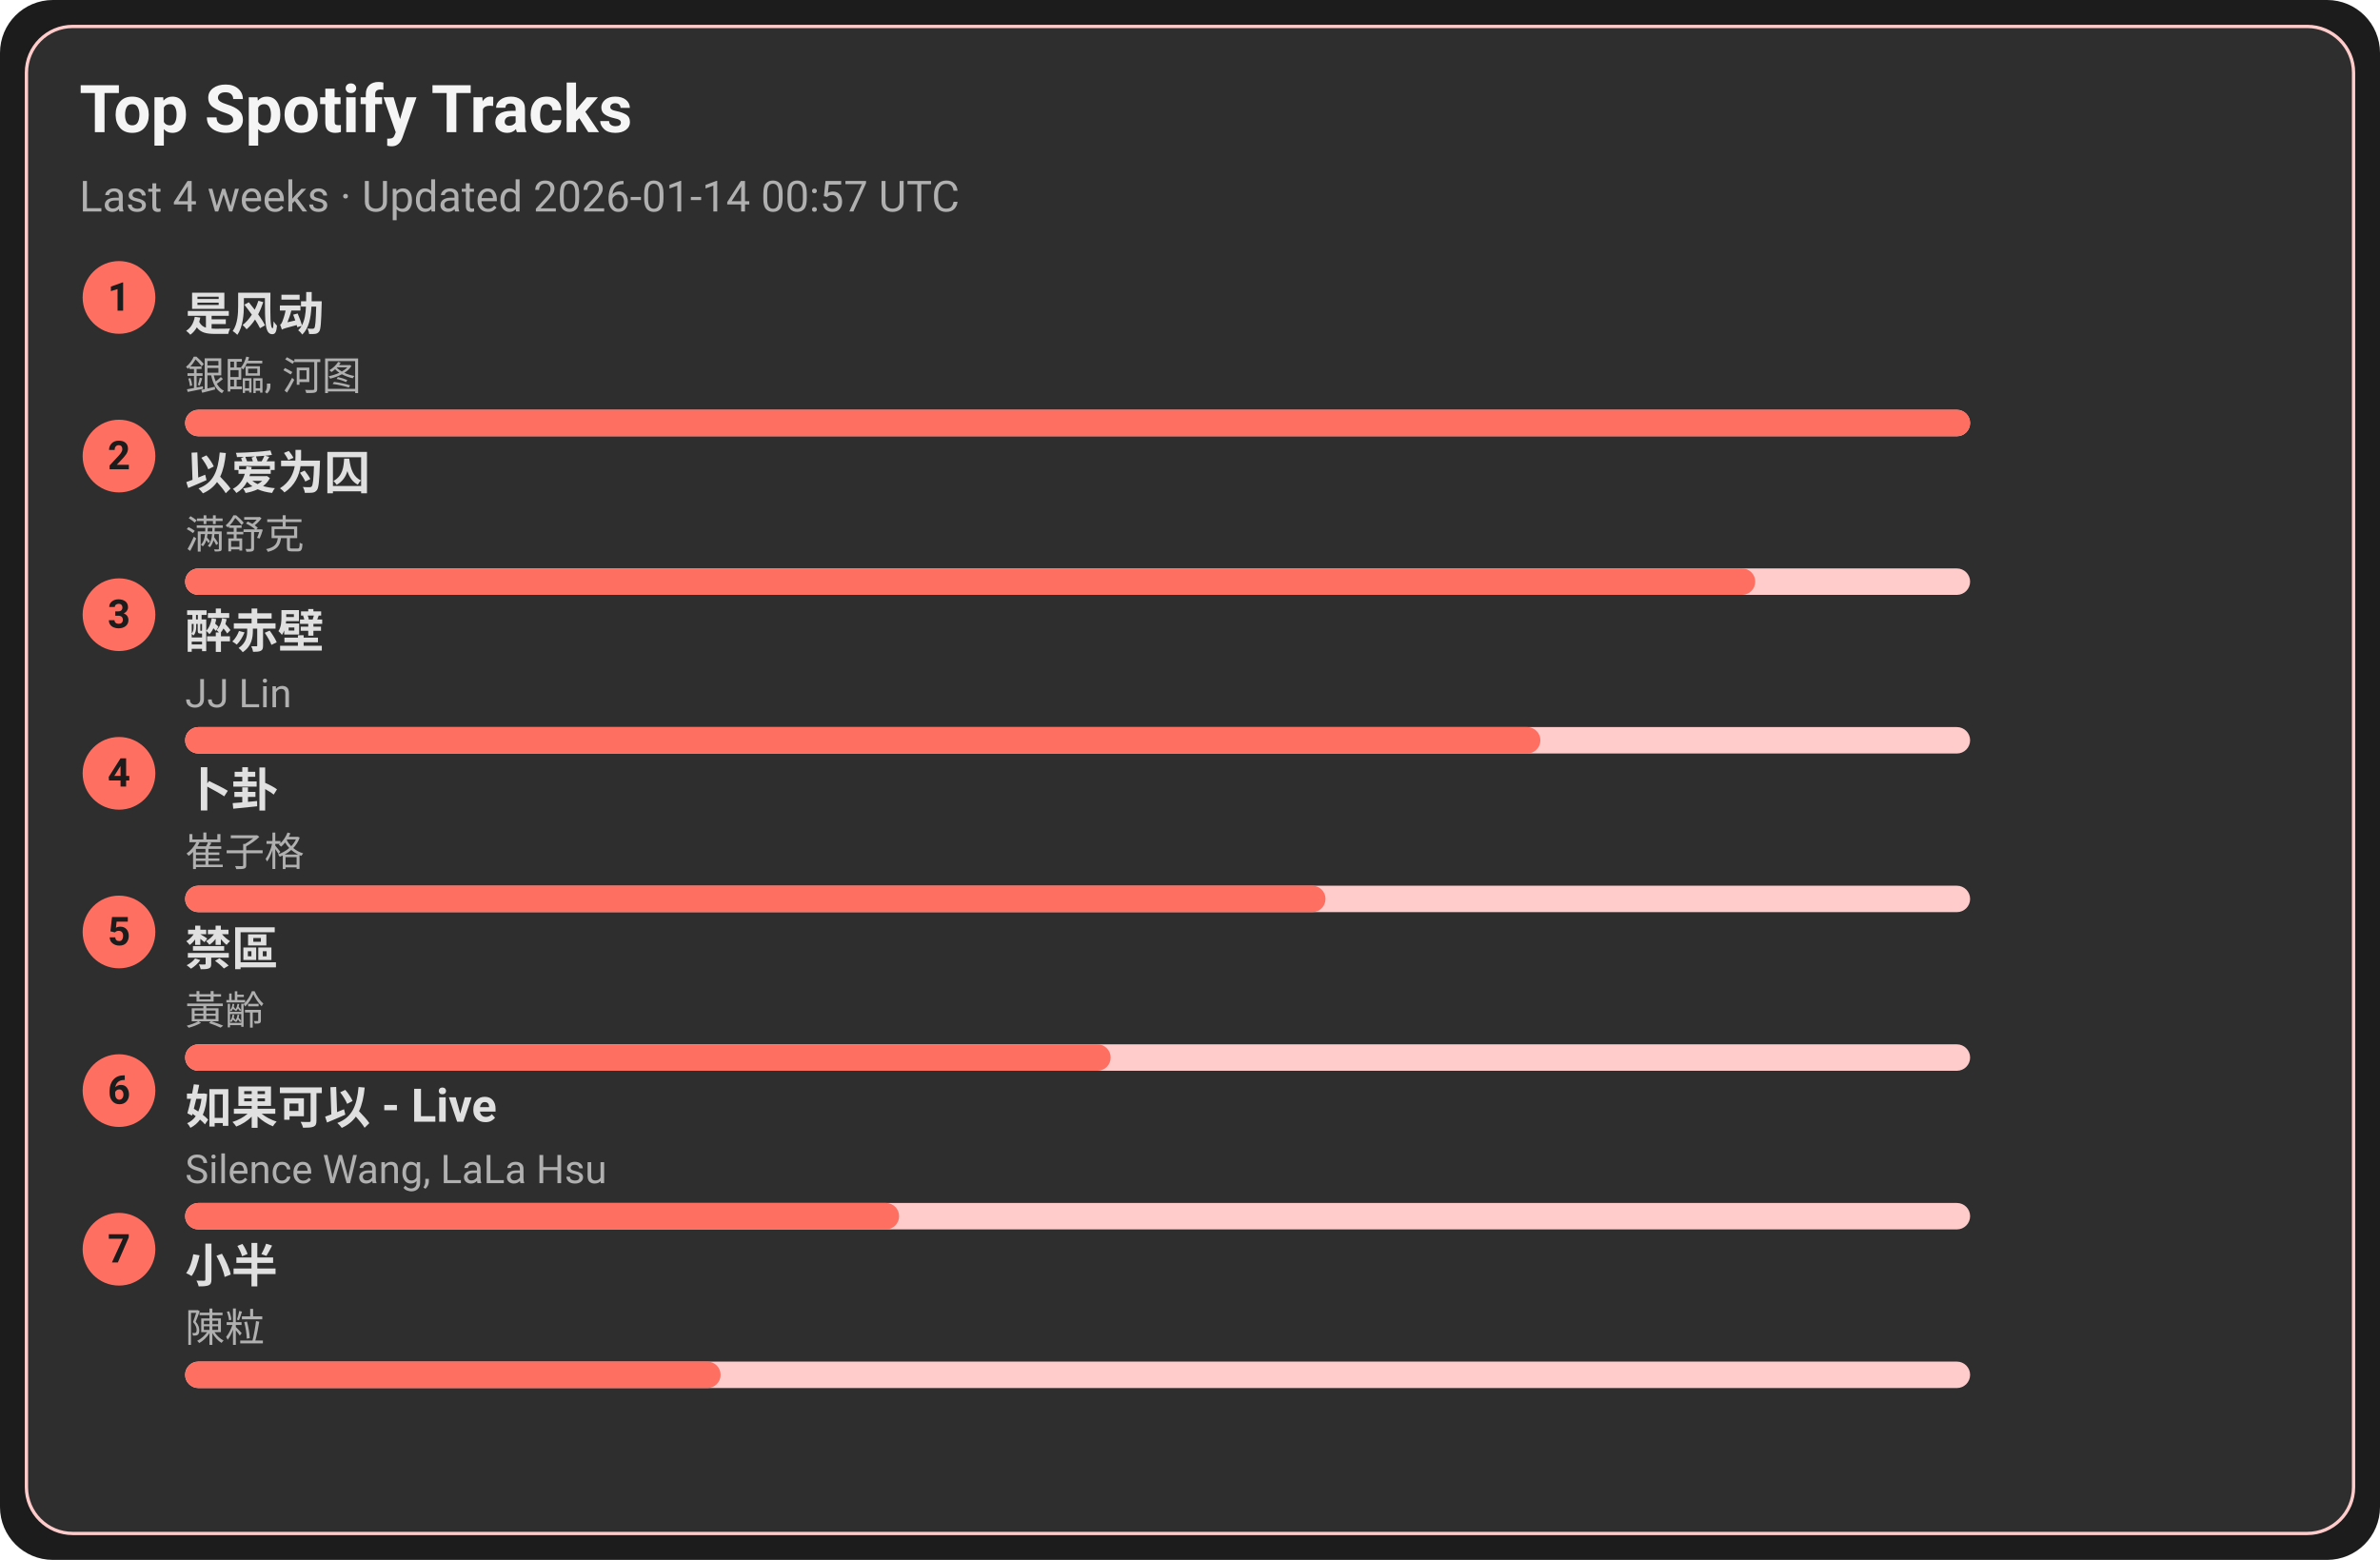
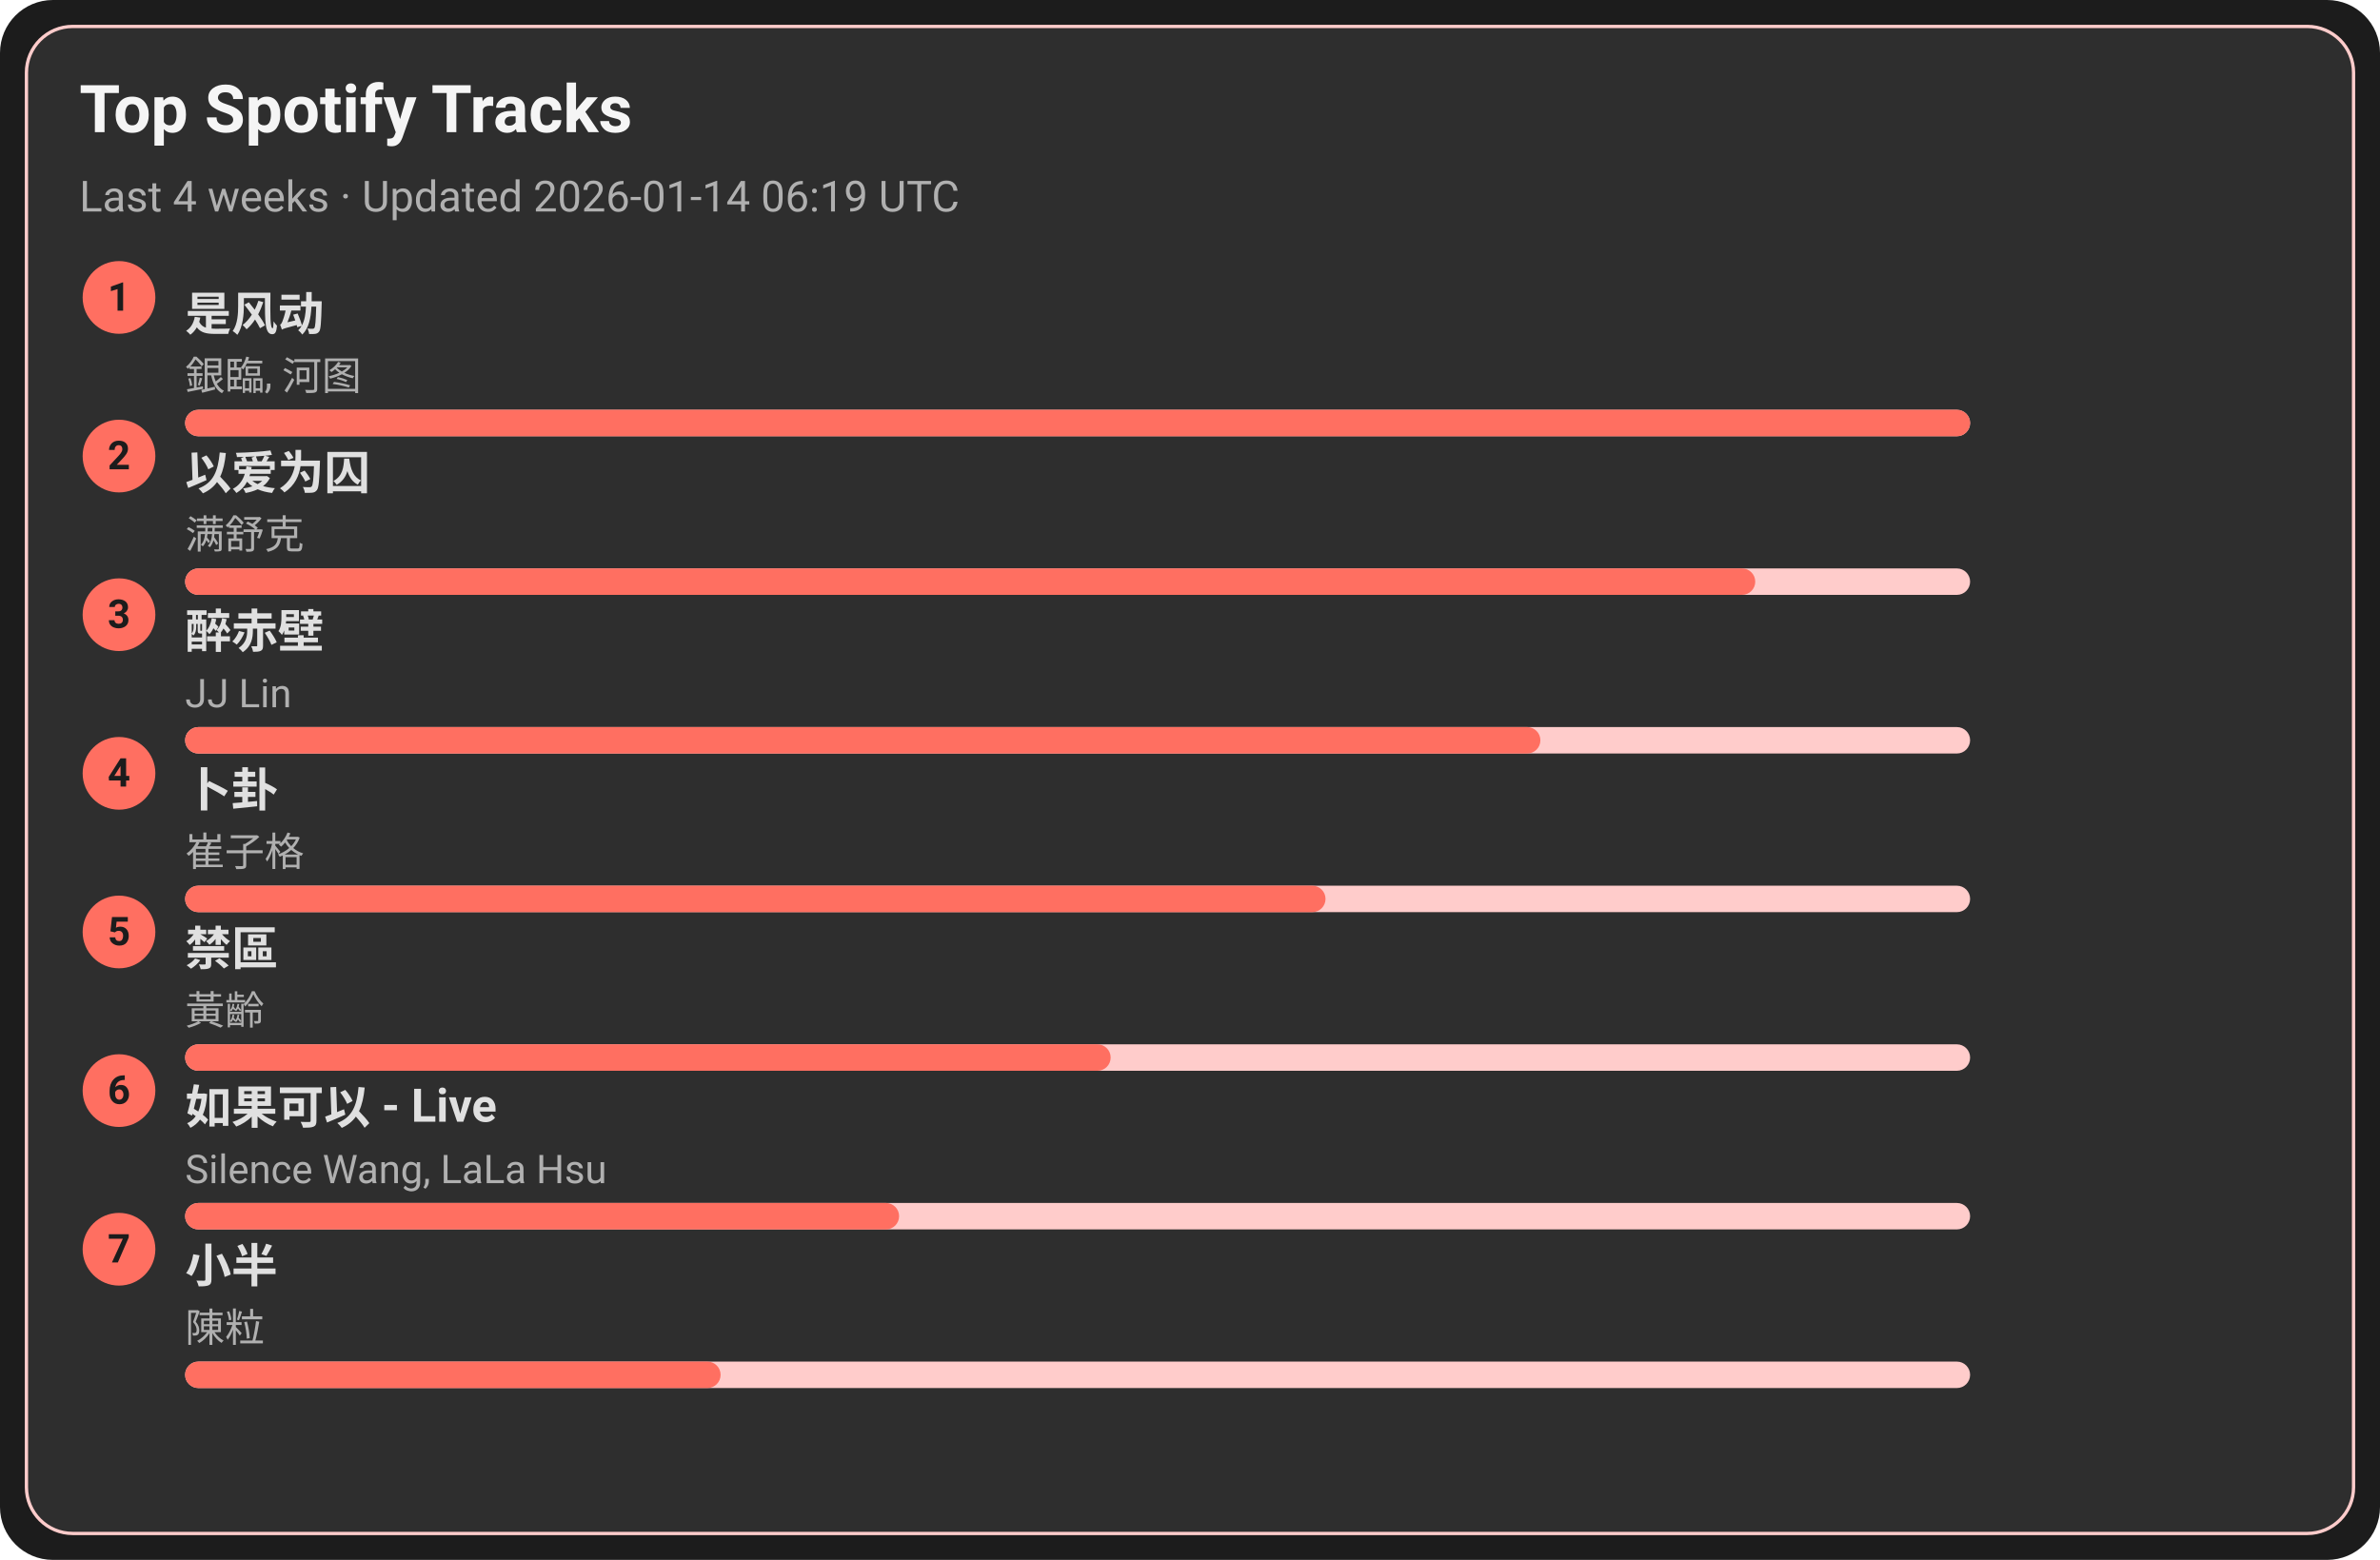
<svg xmlns="http://www.w3.org/2000/svg" width="720" height="472" viewBox="0 0 720 472">
  <style>text{font-family:-apple-system,BlinkMacSystemFont,Segoe UI,Roboto,Ubuntu,Helvetica Neue,Arial,Noto Sans,sans-serif}</style>
  <rect width="720" height="472" rx="16" fill="#1c1c1c" />
  <rect x="8" y="8" width="704" height="456" rx="14" fill="#2e2e2e" stroke="#ffcccb" />
  <text x="24" y="40" font-size="20" fill="#f5f5f5" font-weight="600">Top Spotify Tracks</text>
-   <text x="24" y="64" font-size="13" fill="#b0b0b0">Last 4 weeks · Updated 2026-01-14 00:57 UTC</text>
+   <text x="24" y="64" font-size="13" fill="#b0b0b0">Last 4 weeks · Updated 2026-01-14 06:19 UTC</text>
  <circle cx="36" cy="90" r="11" fill="#ff6f61" />
  <text x="36" y="94" text-anchor="middle" font-size="12" fill="#1c1c1c" font-weight="700">1</text>
  <a href="https://open.spotify.com/track/3lePQ8c4jq7bTePsXEmslh" target="_blank" rel="noopener noreferrer">
    <text x="56" y="100" font-size="14" fill="#e0e0e0" font-weight="600">是风动</text>
  </a>
  <text x="56" y="118" font-size="12" fill="#b0b0b0">銀臨, 河图</text>
  <rect x="56" y="124" width="540" height="8" rx="4" fill="#ffcccb" />
  <rect x="56" y="124" width="540" height="8" rx="4" fill="#ff6f61" />
  <circle cx="36" cy="138" r="11" fill="#ff6f61" />
  <text x="36" y="142" text-anchor="middle" font-size="12" fill="#1c1c1c" font-weight="700">2</text>
  <a href="https://open.spotify.com/track/0RW2LEfGQK5BaIho6sSLqf" target="_blank" rel="noopener noreferrer">
    <text x="56" y="148" font-size="14" fill="#e0e0e0" font-weight="600">以爱为囚</text>
  </a>
  <text x="56" y="166" font-size="12" fill="#b0b0b0">满舒克</text>
  <rect x="56" y="172" width="540" height="8" rx="4" fill="#ffcccb" />
  <rect x="56" y="172" width="475" height="8" rx="4" fill="#ff6f61" />
  <circle cx="36" cy="186" r="11" fill="#ff6f61" />
  <text x="36" y="190" text-anchor="middle" font-size="12" fill="#1c1c1c" font-weight="700">3</text>
  <a href="https://open.spotify.com/track/69lAYqbyHL1A0gctdLd9WV" target="_blank" rel="noopener noreferrer">
    <text x="56" y="196" font-size="14" fill="#e0e0e0" font-weight="600">醉赤壁</text>
  </a>
  <text x="56" y="214" font-size="12" fill="#b0b0b0">JJ Lin</text>
  <rect x="56" y="220" width="540" height="8" rx="4" fill="#ffcccb" />
  <rect x="56" y="220" width="410" height="8" rx="4" fill="#ff6f61" />
  <circle cx="36" cy="234" r="11" fill="#ff6f61" />
  <text x="36" y="238" text-anchor="middle" font-size="12" fill="#1c1c1c" font-weight="700">4</text>
  <a href="https://open.spotify.com/track/4ToeYifpQaikbYa7krOD6s" target="_blank" rel="noopener noreferrer">
    <text x="56" y="244" font-size="14" fill="#e0e0e0" font-weight="600">卜卦</text>
  </a>
  <text x="56" y="262" font-size="12" fill="#b0b0b0">崔子格</text>
  <rect x="56" y="268" width="540" height="8" rx="4" fill="#ffcccb" />
  <rect x="56" y="268" width="345" height="8" rx="4" fill="#ff6f61" />
  <circle cx="36" cy="282" r="11" fill="#ff6f61" />
  <text x="36" y="286" text-anchor="middle" font-size="12" fill="#1c1c1c" font-weight="700">5</text>
  <a href="https://open.spotify.com/track/5HAMeMgu9hGL5a8ZwNz6cp" target="_blank" rel="noopener noreferrer">
    <text x="56" y="292" font-size="14" fill="#e0e0e0" font-weight="600">禁區</text>
  </a>
  <text x="56" y="310" font-size="12" fill="#b0b0b0">黃齡</text>
  <rect x="56" y="316" width="540" height="8" rx="4" fill="#ffcccb" />
  <rect x="56" y="316" width="280" height="8" rx="4" fill="#ff6f61" />
  <circle cx="36" cy="330" r="11" fill="#ff6f61" />
  <text x="36" y="334" text-anchor="middle" font-size="12" fill="#1c1c1c" font-weight="700">6</text>
  <a href="https://open.spotify.com/track/6IF65dJzfmPcX7jwDegwoo" target="_blank" rel="noopener noreferrer">
    <text x="56" y="340" font-size="14" fill="#e0e0e0" font-weight="600">如果可以 - Live</text>
  </a>
  <text x="56" y="358" font-size="12" fill="#b0b0b0">Silence Wang, LaLa Hsu</text>
  <rect x="56" y="364" width="540" height="8" rx="4" fill="#ffcccb" />
  <rect x="56" y="364" width="216" height="8" rx="4" fill="#ff6f61" />
  <circle cx="36" cy="378" r="11" fill="#ff6f61" />
  <text x="36" y="382" text-anchor="middle" font-size="12" fill="#1c1c1c" font-weight="700">7</text>
  <a href="https://open.spotify.com/track/3QxWTqyIT4O9bokIZlNDpo" target="_blank" rel="noopener noreferrer">
    <text x="56" y="388" font-size="14" fill="#e0e0e0" font-weight="600">小半</text>
  </a>
  <text x="56" y="406" font-size="12" fill="#b0b0b0">陳粒</text>
  <rect x="56" y="412" width="540" height="8" rx="4" fill="#ffcccb" />
  <rect x="56" y="412" width="162" height="8" rx="4" fill="#ff6f61" />
</svg>
